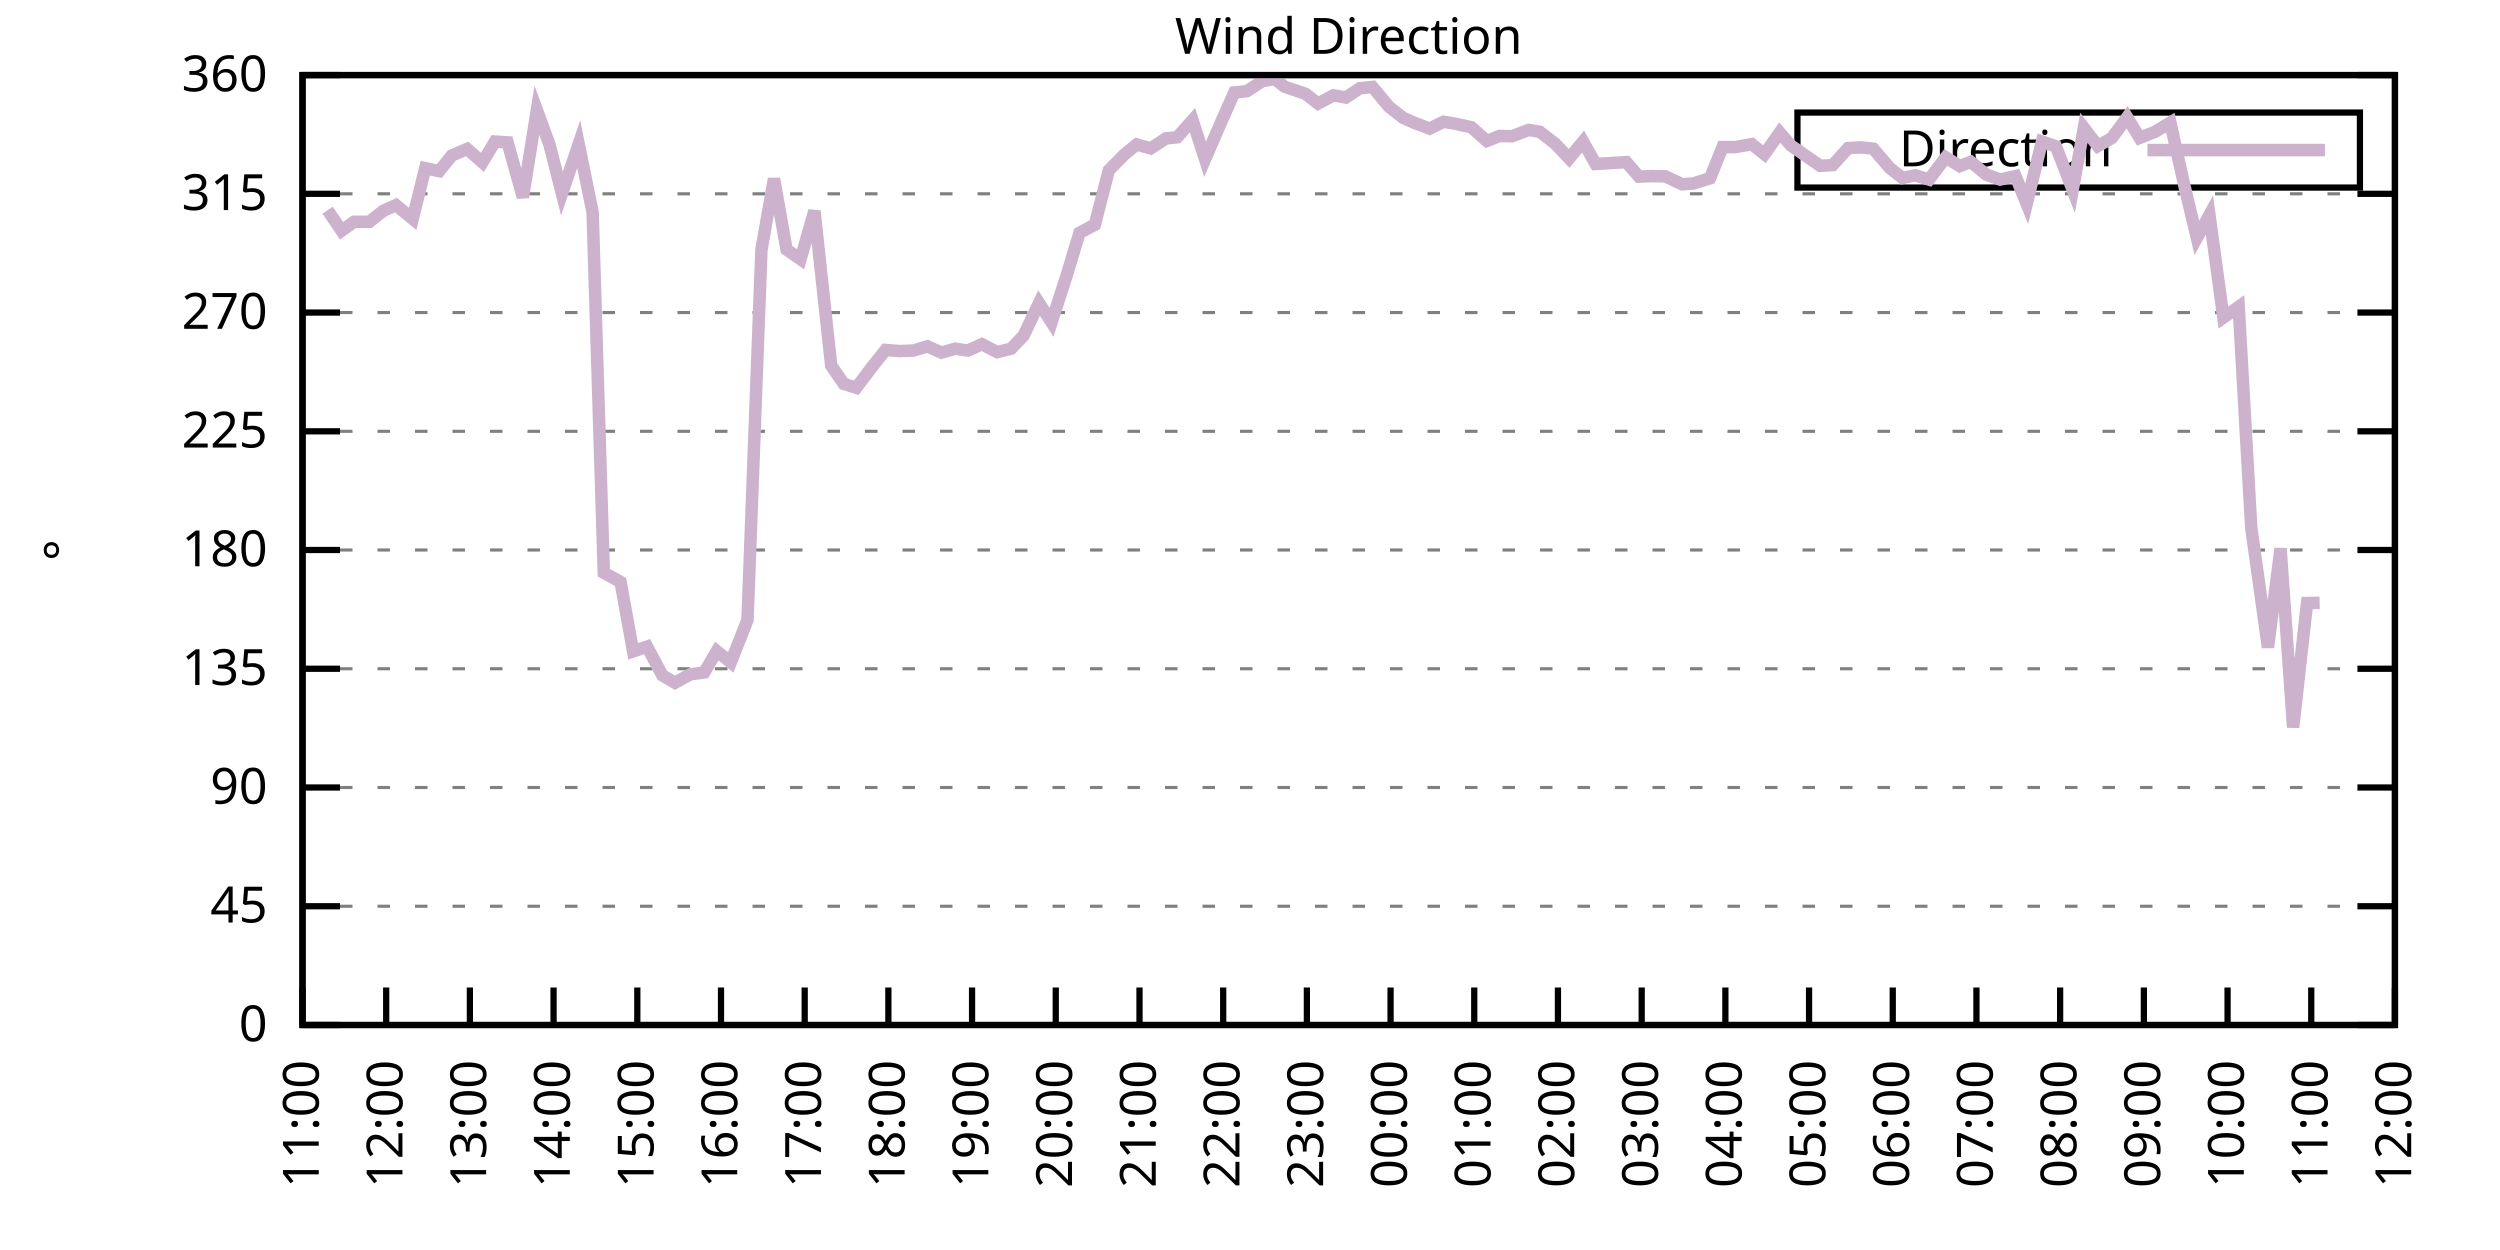
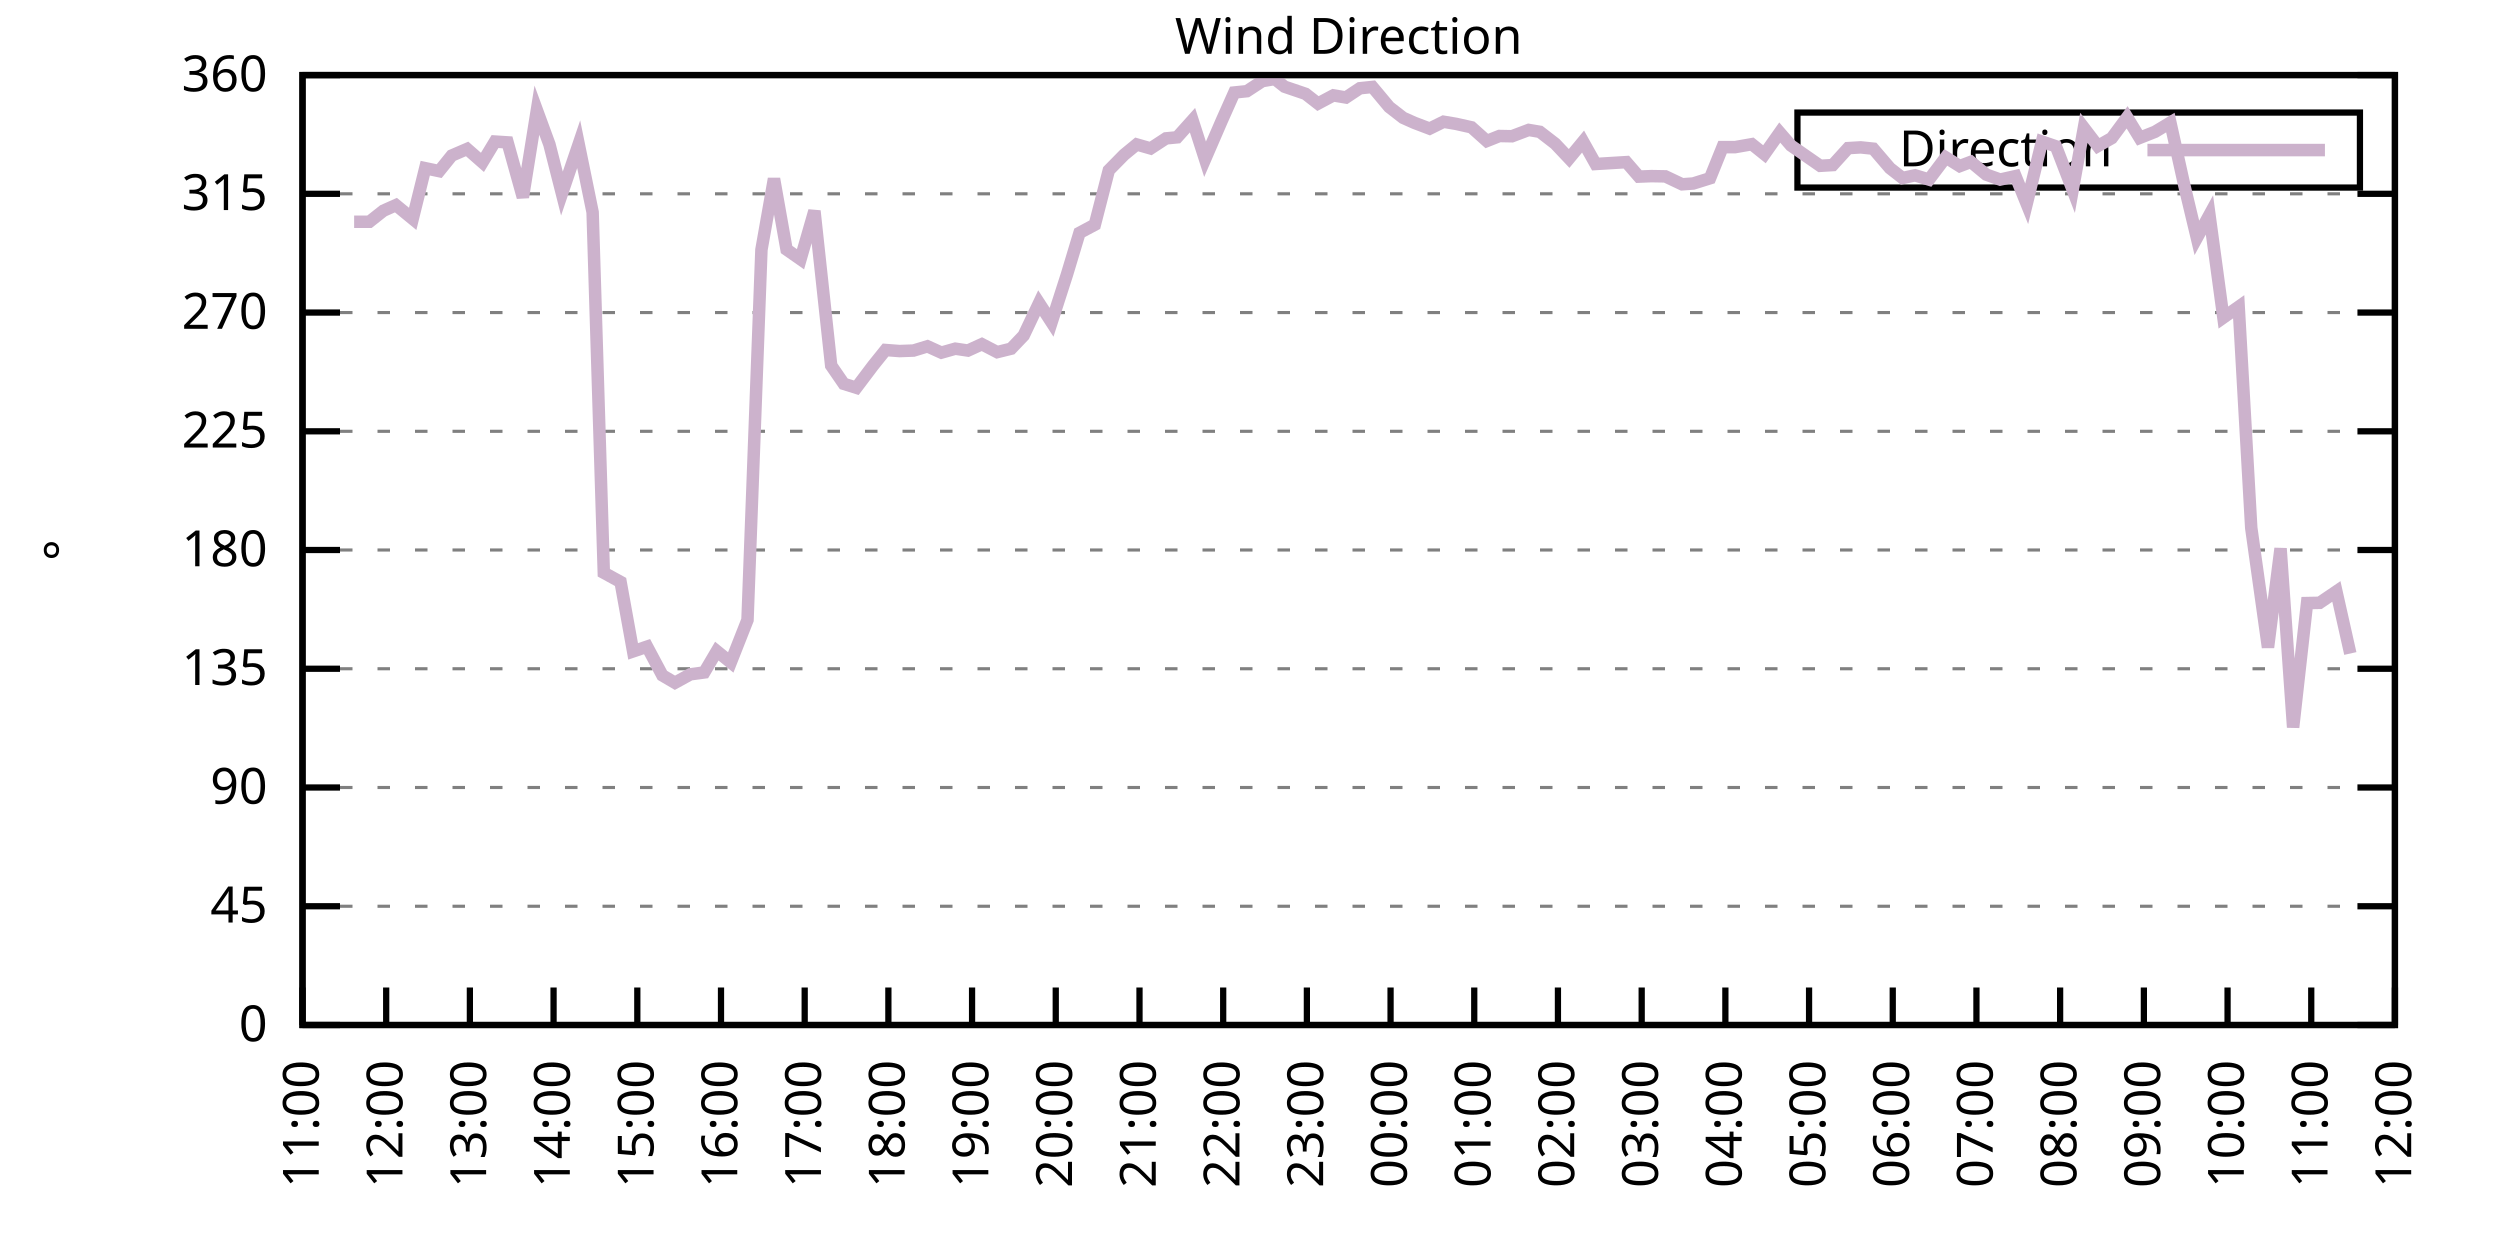
<svg xmlns="http://www.w3.org/2000/svg" xmlns:xlink="http://www.w3.org/1999/xlink" width="400" height="200" viewBox="0 0 400 200">
  <g id="gnuplot_canvas">
    <rect x="0" y="0" width="400" height="200" fill="none" />
    <defs>
      <circle id="gpDot" r="0.5" stroke-width="0.5" stroke="currentColor" />
      <path id="gpPt0" stroke-width="0.333" stroke="currentColor" d="M-1,0 h2 M0,-1 v2" />
      <path id="gpPt1" stroke-width="0.333" stroke="currentColor" d="M-1,-1 L1,1 M1,-1 L-1,1" />
      <path id="gpPt2" stroke-width="0.333" stroke="currentColor" d="M-1,0 L1,0 M0,-1 L0,1 M-1,-1 L1,1 M-1,1 L1,-1" />
      <rect id="gpPt3" stroke-width="0.333" stroke="currentColor" x="-1" y="-1" width="2" height="2" />
      <rect id="gpPt4" stroke-width="0.333" stroke="currentColor" fill="currentColor" x="-1" y="-1" width="2" height="2" />
      <circle id="gpPt5" stroke-width="0.333" stroke="currentColor" cx="0" cy="0" r="1" />
      <use xlink:href="#gpPt5" id="gpPt6" fill="currentColor" stroke="none" />
      <path id="gpPt7" stroke-width="0.333" stroke="currentColor" d="M0,-1.33 L-1.33,0.67 L1.33,0.67 z" />
      <use xlink:href="#gpPt7" id="gpPt8" fill="currentColor" stroke="none" />
      <use xlink:href="#gpPt7" id="gpPt9" stroke="currentColor" transform="rotate(180)" />
      <use xlink:href="#gpPt9" id="gpPt10" fill="currentColor" stroke="none" />
      <use xlink:href="#gpPt3" id="gpPt11" stroke="currentColor" transform="rotate(45)" />
      <use xlink:href="#gpPt11" id="gpPt12" fill="currentColor" stroke="none" />
      <path id="gpPt13" stroke-width="0.333" stroke="currentColor" d="M0,1.330 L1.265,0.411 L0.782,-1.067 L-0.782,-1.076 L-1.265,0.411 z" />
      <use xlink:href="#gpPt13" id="gpPt14" fill="currentColor" stroke="none" />
      <filter id="textbox" filterUnits="objectBoundingBox" x="0" y="0" height="1" width="1">
        <feFlood flood-color="white" flood-opacity="1" result="bgnd" />
        <feComposite in="SourceGraphic" in2="bgnd" operator="atop" />
      </filter>
      <filter id="greybox" filterUnits="objectBoundingBox" x="0" y="0" height="1" width="1">
        <feFlood flood-color="lightgrey" flood-opacity="1" result="grey" />
        <feComposite in="SourceGraphic" in2="grey" operator="atop" />
      </filter>
    </defs>
    <g fill="none" color="white" stroke="currentColor" stroke-width="1.00" stroke-linecap="butt" stroke-linejoin="miter">
</g>
    <g fill="none" color="black" stroke="currentColor" stroke-width="1.00" stroke-linecap="butt" stroke-linejoin="miter">
      <g stroke="none" shape-rendering="crispEdges">
        <polygon fill="rgb(255, 255, 255)" points="48.40,164.00 383.18,164.00 383.18,12.02 48.40,12.02 " />
      </g>
    </g>
    <g fill="none" color="black" stroke="currentColor" stroke-width="1.00" stroke-linecap="butt" stroke-linejoin="miter">
</g>
    <g fill="none" color="black" stroke="black" stroke-width="0.50" stroke-linecap="butt" stroke-linejoin="miter">
</g>
    <g fill="none" color="gray" stroke="currentColor" stroke-width="0.50" stroke-linecap="butt" stroke-linejoin="miter">
      <path stroke="gray" stroke-dasharray="2,4" class="gridline" d="M48.40,164.00 L383.19,164.00  " />
    </g>
    <g fill="none" color="gray" stroke="gray" stroke-width="1.00" stroke-linecap="butt" stroke-linejoin="miter">
</g>
    <g fill="none" color="black" stroke="currentColor" stroke-width="1.00" stroke-linecap="butt" stroke-linejoin="miter">
      <path stroke="black" d="M48.40,164.00 L54.40,164.00 M383.19,164.00 L377.19,164.00  " />
      <g transform="translate(42.80,166.60)" stroke="none" fill="black" font-family="Sans" font-size="8.00" text-anchor="end">
        <text>
          <tspan font-family="Sans"> 0</tspan>
        </text>
      </g>
    </g>
    <g fill="none" color="black" stroke="currentColor" stroke-width="1.00" stroke-linecap="butt" stroke-linejoin="miter">
</g>
    <g fill="none" color="black" stroke="black" stroke-width="0.50" stroke-linecap="butt" stroke-linejoin="miter">
</g>
    <g fill="none" color="gray" stroke="currentColor" stroke-width="0.50" stroke-linecap="butt" stroke-linejoin="miter">
      <path stroke="gray" stroke-dasharray="2,4" class="gridline" d="M48.40,145.00 L383.19,145.00  " />
    </g>
    <g fill="none" color="gray" stroke="gray" stroke-width="1.00" stroke-linecap="butt" stroke-linejoin="miter">
</g>
    <g fill="none" color="black" stroke="currentColor" stroke-width="1.00" stroke-linecap="butt" stroke-linejoin="miter">
      <path stroke="black" d="M48.40,145.00 L54.40,145.00 M383.19,145.00 L377.19,145.00  " />
      <g transform="translate(42.80,147.60)" stroke="none" fill="black" font-family="Sans" font-size="8.00" text-anchor="end">
        <text>
          <tspan font-family="Sans"> 45</tspan>
        </text>
      </g>
    </g>
    <g fill="none" color="black" stroke="currentColor" stroke-width="1.00" stroke-linecap="butt" stroke-linejoin="miter">
</g>
    <g fill="none" color="black" stroke="black" stroke-width="0.50" stroke-linecap="butt" stroke-linejoin="miter">
</g>
    <g fill="none" color="gray" stroke="currentColor" stroke-width="0.50" stroke-linecap="butt" stroke-linejoin="miter">
      <path stroke="gray" stroke-dasharray="2,4" class="gridline" d="M48.40,126.00 L383.19,126.00  " />
    </g>
    <g fill="none" color="gray" stroke="gray" stroke-width="1.00" stroke-linecap="butt" stroke-linejoin="miter">
</g>
    <g fill="none" color="black" stroke="currentColor" stroke-width="1.00" stroke-linecap="butt" stroke-linejoin="miter">
      <path stroke="black" d="M48.40,126.00 L54.40,126.00 M383.19,126.00 L377.19,126.00  " />
      <g transform="translate(42.80,128.60)" stroke="none" fill="black" font-family="Sans" font-size="8.00" text-anchor="end">
        <text>
          <tspan font-family="Sans"> 90</tspan>
        </text>
      </g>
    </g>
    <g fill="none" color="black" stroke="currentColor" stroke-width="1.00" stroke-linecap="butt" stroke-linejoin="miter">
</g>
    <g fill="none" color="black" stroke="black" stroke-width="0.50" stroke-linecap="butt" stroke-linejoin="miter">
</g>
    <g fill="none" color="gray" stroke="currentColor" stroke-width="0.50" stroke-linecap="butt" stroke-linejoin="miter">
      <path stroke="gray" stroke-dasharray="2,4" class="gridline" d="M48.40,107.00 L383.19,107.00  " />
    </g>
    <g fill="none" color="gray" stroke="gray" stroke-width="1.00" stroke-linecap="butt" stroke-linejoin="miter">
</g>
    <g fill="none" color="black" stroke="currentColor" stroke-width="1.00" stroke-linecap="butt" stroke-linejoin="miter">
      <path stroke="black" d="M48.40,107.00 L54.40,107.00 M383.19,107.00 L377.19,107.00  " />
      <g transform="translate(42.80,109.60)" stroke="none" fill="black" font-family="Sans" font-size="8.00" text-anchor="end">
        <text>
          <tspan font-family="Sans"> 135</tspan>
        </text>
      </g>
    </g>
    <g fill="none" color="black" stroke="currentColor" stroke-width="1.00" stroke-linecap="butt" stroke-linejoin="miter">
</g>
    <g fill="none" color="black" stroke="black" stroke-width="0.50" stroke-linecap="butt" stroke-linejoin="miter">
</g>
    <g fill="none" color="gray" stroke="currentColor" stroke-width="0.50" stroke-linecap="butt" stroke-linejoin="miter">
      <path stroke="gray" stroke-dasharray="2,4" class="gridline" d="M48.40,88.00 L383.19,88.00  " />
    </g>
    <g fill="none" color="gray" stroke="gray" stroke-width="1.00" stroke-linecap="butt" stroke-linejoin="miter">
</g>
    <g fill="none" color="black" stroke="currentColor" stroke-width="1.00" stroke-linecap="butt" stroke-linejoin="miter">
      <path stroke="black" d="M48.40,88.00 L54.40,88.00 M383.19,88.00 L377.19,88.00  " />
      <g transform="translate(42.80,90.60)" stroke="none" fill="black" font-family="Sans" font-size="8.00" text-anchor="end">
        <text>
          <tspan font-family="Sans"> 180</tspan>
        </text>
      </g>
    </g>
    <g fill="none" color="black" stroke="currentColor" stroke-width="1.00" stroke-linecap="butt" stroke-linejoin="miter">
</g>
    <g fill="none" color="black" stroke="black" stroke-width="0.50" stroke-linecap="butt" stroke-linejoin="miter">
</g>
    <g fill="none" color="gray" stroke="currentColor" stroke-width="0.50" stroke-linecap="butt" stroke-linejoin="miter">
      <path stroke="gray" stroke-dasharray="2,4" class="gridline" d="M48.40,69.01 L383.19,69.01  " />
    </g>
    <g fill="none" color="gray" stroke="gray" stroke-width="1.00" stroke-linecap="butt" stroke-linejoin="miter">
</g>
    <g fill="none" color="black" stroke="currentColor" stroke-width="1.00" stroke-linecap="butt" stroke-linejoin="miter">
      <path stroke="black" d="M48.40,69.01 L54.40,69.01 M383.19,69.01 L377.19,69.01  " />
      <g transform="translate(42.80,71.61)" stroke="none" fill="black" font-family="Sans" font-size="8.00" text-anchor="end">
        <text>
          <tspan font-family="Sans"> 225</tspan>
        </text>
      </g>
    </g>
    <g fill="none" color="black" stroke="currentColor" stroke-width="1.00" stroke-linecap="butt" stroke-linejoin="miter">
</g>
    <g fill="none" color="black" stroke="black" stroke-width="0.50" stroke-linecap="butt" stroke-linejoin="miter">
</g>
    <g fill="none" color="gray" stroke="currentColor" stroke-width="0.50" stroke-linecap="butt" stroke-linejoin="miter">
      <path stroke="gray" stroke-dasharray="2,4" class="gridline" d="M48.40,50.01 L383.19,50.01  " />
    </g>
    <g fill="none" color="gray" stroke="gray" stroke-width="1.00" stroke-linecap="butt" stroke-linejoin="miter">
</g>
    <g fill="none" color="black" stroke="currentColor" stroke-width="1.00" stroke-linecap="butt" stroke-linejoin="miter">
      <path stroke="black" d="M48.40,50.01 L54.40,50.01 M383.19,50.01 L377.19,50.01  " />
      <g transform="translate(42.80,52.61)" stroke="none" fill="black" font-family="Sans" font-size="8.00" text-anchor="end">
        <text>
          <tspan font-family="Sans"> 270</tspan>
        </text>
      </g>
    </g>
    <g fill="none" color="black" stroke="currentColor" stroke-width="1.00" stroke-linecap="butt" stroke-linejoin="miter">
</g>
    <g fill="none" color="black" stroke="black" stroke-width="0.50" stroke-linecap="butt" stroke-linejoin="miter">
</g>
    <g fill="none" color="gray" stroke="currentColor" stroke-width="0.50" stroke-linecap="butt" stroke-linejoin="miter">
      <path stroke="gray" stroke-dasharray="2,4" class="gridline" d="M48.40,31.01 L383.19,31.01  " />
    </g>
    <g fill="none" color="gray" stroke="gray" stroke-width="1.00" stroke-linecap="butt" stroke-linejoin="miter">
</g>
    <g fill="none" color="black" stroke="currentColor" stroke-width="1.00" stroke-linecap="butt" stroke-linejoin="miter">
      <path stroke="black" d="M48.40,31.01 L54.40,31.01 M383.19,31.01 L377.19,31.01  " />
      <g transform="translate(42.80,33.61)" stroke="none" fill="black" font-family="Sans" font-size="8.00" text-anchor="end">
        <text>
          <tspan font-family="Sans"> 315</tspan>
        </text>
      </g>
    </g>
    <g fill="none" color="black" stroke="currentColor" stroke-width="1.00" stroke-linecap="butt" stroke-linejoin="miter">
</g>
    <g fill="none" color="black" stroke="black" stroke-width="0.50" stroke-linecap="butt" stroke-linejoin="miter">
</g>
    <g fill="none" color="gray" stroke="currentColor" stroke-width="0.50" stroke-linecap="butt" stroke-linejoin="miter">
      <path stroke="gray" stroke-dasharray="2,4" class="gridline" d="M48.40,12.01 L383.19,12.01  " />
    </g>
    <g fill="none" color="gray" stroke="gray" stroke-width="1.00" stroke-linecap="butt" stroke-linejoin="miter">
</g>
    <g fill="none" color="black" stroke="currentColor" stroke-width="1.00" stroke-linecap="butt" stroke-linejoin="miter">
      <path stroke="black" d="M48.40,12.01 L54.40,12.01 M383.19,12.01 L377.19,12.01  " />
      <g transform="translate(42.80,14.61)" stroke="none" fill="black" font-family="Sans" font-size="8.00" text-anchor="end">
        <text>
          <tspan font-family="Sans"> 360</tspan>
        </text>
      </g>
    </g>
    <g fill="none" color="black" stroke="currentColor" stroke-width="1.00" stroke-linecap="butt" stroke-linejoin="miter">
      <path stroke="black" d="M48.40,164.00 L48.40,158.00  " />
      <g transform="translate(51.00,169.60) rotate(270.00)" stroke="none" fill="black" font-family="Sans" font-size="8.00" text-anchor="end">
        <text>
          <tspan font-family="Sans">11:00</tspan>
        </text>
      </g>
    </g>
    <g fill="none" color="black" stroke="currentColor" stroke-width="1.00" stroke-linecap="butt" stroke-linejoin="miter">
      <path stroke="black" d="M61.79,164.00 L61.79,158.00  " />
      <g transform="translate(64.39,169.60) rotate(270.00)" stroke="none" fill="black" font-family="Sans" font-size="8.00" text-anchor="end">
        <text>
          <tspan font-family="Sans">12:00</tspan>
        </text>
      </g>
    </g>
    <g fill="none" color="black" stroke="currentColor" stroke-width="1.00" stroke-linecap="butt" stroke-linejoin="miter">
      <path stroke="black" d="M75.18,164.00 L75.18,158.00  " />
      <g transform="translate(77.78,169.60) rotate(270.00)" stroke="none" fill="black" font-family="Sans" font-size="8.00" text-anchor="end">
        <text>
          <tspan font-family="Sans">13:00</tspan>
        </text>
      </g>
    </g>
    <g fill="none" color="black" stroke="currentColor" stroke-width="1.00" stroke-linecap="butt" stroke-linejoin="miter">
      <path stroke="black" d="M88.57,164.00 L88.57,158.00  " />
      <g transform="translate(91.17,169.60) rotate(270.00)" stroke="none" fill="black" font-family="Sans" font-size="8.00" text-anchor="end">
        <text>
          <tspan font-family="Sans">14:00</tspan>
        </text>
      </g>
    </g>
    <g fill="none" color="black" stroke="currentColor" stroke-width="1.00" stroke-linecap="butt" stroke-linejoin="miter">
      <path stroke="black" d="M101.97,164.00 L101.97,158.00  " />
      <g transform="translate(104.57,169.60) rotate(270.00)" stroke="none" fill="black" font-family="Sans" font-size="8.00" text-anchor="end">
        <text>
          <tspan font-family="Sans">15:00</tspan>
        </text>
      </g>
    </g>
    <g fill="none" color="black" stroke="currentColor" stroke-width="1.00" stroke-linecap="butt" stroke-linejoin="miter">
      <path stroke="black" d="M115.36,164.00 L115.36,158.00  " />
      <g transform="translate(117.96,169.60) rotate(270.00)" stroke="none" fill="black" font-family="Sans" font-size="8.00" text-anchor="end">
        <text>
          <tspan font-family="Sans">16:00</tspan>
        </text>
      </g>
    </g>
    <g fill="none" color="black" stroke="currentColor" stroke-width="1.00" stroke-linecap="butt" stroke-linejoin="miter">
      <path stroke="black" d="M128.75,164.00 L128.75,158.00  " />
      <g transform="translate(131.35,169.60) rotate(270.00)" stroke="none" fill="black" font-family="Sans" font-size="8.00" text-anchor="end">
        <text>
          <tspan font-family="Sans">17:00</tspan>
        </text>
      </g>
    </g>
    <g fill="none" color="black" stroke="currentColor" stroke-width="1.00" stroke-linecap="butt" stroke-linejoin="miter">
      <path stroke="black" d="M142.14,164.00 L142.14,158.00  " />
      <g transform="translate(144.74,169.60) rotate(270.00)" stroke="none" fill="black" font-family="Sans" font-size="8.00" text-anchor="end">
        <text>
          <tspan font-family="Sans">18:00</tspan>
        </text>
      </g>
    </g>
    <g fill="none" color="black" stroke="currentColor" stroke-width="1.00" stroke-linecap="butt" stroke-linejoin="miter">
      <path stroke="black" d="M155.53,164.00 L155.53,158.00  " />
      <g transform="translate(158.13,169.60) rotate(270.00)" stroke="none" fill="black" font-family="Sans" font-size="8.00" text-anchor="end">
        <text>
          <tspan font-family="Sans">19:00</tspan>
        </text>
      </g>
    </g>
    <g fill="none" color="black" stroke="currentColor" stroke-width="1.00" stroke-linecap="butt" stroke-linejoin="miter">
      <path stroke="black" d="M168.92,164.00 L168.92,158.00  " />
      <g transform="translate(171.52,169.60) rotate(270.00)" stroke="none" fill="black" font-family="Sans" font-size="8.00" text-anchor="end">
        <text>
          <tspan font-family="Sans">20:00</tspan>
        </text>
      </g>
    </g>
    <g fill="none" color="black" stroke="currentColor" stroke-width="1.00" stroke-linecap="butt" stroke-linejoin="miter">
      <path stroke="black" d="M182.32,164.00 L182.32,158.00  " />
      <g transform="translate(184.92,169.60) rotate(270.00)" stroke="none" fill="black" font-family="Sans" font-size="8.00" text-anchor="end">
        <text>
          <tspan font-family="Sans">21:00</tspan>
        </text>
      </g>
    </g>
    <g fill="none" color="black" stroke="currentColor" stroke-width="1.00" stroke-linecap="butt" stroke-linejoin="miter">
      <path stroke="black" d="M195.71,164.00 L195.71,158.00  " />
      <g transform="translate(198.31,169.60) rotate(270.00)" stroke="none" fill="black" font-family="Sans" font-size="8.00" text-anchor="end">
        <text>
          <tspan font-family="Sans">22:00</tspan>
        </text>
      </g>
    </g>
    <g fill="none" color="black" stroke="currentColor" stroke-width="1.00" stroke-linecap="butt" stroke-linejoin="miter">
      <path stroke="black" d="M209.10,164.00 L209.10,158.00  " />
      <g transform="translate(211.70,169.60) rotate(270.00)" stroke="none" fill="black" font-family="Sans" font-size="8.00" text-anchor="end">
        <text>
          <tspan font-family="Sans">23:00</tspan>
        </text>
      </g>
    </g>
    <g fill="none" color="black" stroke="currentColor" stroke-width="1.00" stroke-linecap="butt" stroke-linejoin="miter">
      <path stroke="black" d="M222.49,164.00 L222.49,158.00  " />
      <g transform="translate(225.09,169.60) rotate(270.00)" stroke="none" fill="black" font-family="Sans" font-size="8.00" text-anchor="end">
        <text>
          <tspan font-family="Sans">00:00</tspan>
        </text>
      </g>
    </g>
    <g fill="none" color="black" stroke="currentColor" stroke-width="1.00" stroke-linecap="butt" stroke-linejoin="miter">
      <path stroke="black" d="M235.88,164.00 L235.88,158.00  " />
      <g transform="translate(238.48,169.60) rotate(270.00)" stroke="none" fill="black" font-family="Sans" font-size="8.00" text-anchor="end">
        <text>
          <tspan font-family="Sans">01:00</tspan>
        </text>
      </g>
    </g>
    <g fill="none" color="black" stroke="currentColor" stroke-width="1.00" stroke-linecap="butt" stroke-linejoin="miter">
      <path stroke="black" d="M249.27,164.00 L249.27,158.00  " />
      <g transform="translate(251.87,169.60) rotate(270.00)" stroke="none" fill="black" font-family="Sans" font-size="8.00" text-anchor="end">
        <text>
          <tspan font-family="Sans">02:00</tspan>
        </text>
      </g>
    </g>
    <g fill="none" color="black" stroke="currentColor" stroke-width="1.00" stroke-linecap="butt" stroke-linejoin="miter">
      <path stroke="black" d="M262.67,164.00 L262.67,158.00  " />
      <g transform="translate(265.27,169.60) rotate(270.00)" stroke="none" fill="black" font-family="Sans" font-size="8.00" text-anchor="end">
        <text>
          <tspan font-family="Sans">03:00</tspan>
        </text>
      </g>
    </g>
    <g fill="none" color="black" stroke="currentColor" stroke-width="1.00" stroke-linecap="butt" stroke-linejoin="miter">
      <path stroke="black" d="M276.06,164.00 L276.06,158.00  " />
      <g transform="translate(278.66,169.60) rotate(270.00)" stroke="none" fill="black" font-family="Sans" font-size="8.00" text-anchor="end">
        <text>
          <tspan font-family="Sans">04:00</tspan>
        </text>
      </g>
    </g>
    <g fill="none" color="black" stroke="currentColor" stroke-width="1.00" stroke-linecap="butt" stroke-linejoin="miter">
      <path stroke="black" d="M289.45,164.00 L289.45,158.00  " />
      <g transform="translate(292.05,169.60) rotate(270.00)" stroke="none" fill="black" font-family="Sans" font-size="8.00" text-anchor="end">
        <text>
          <tspan font-family="Sans">05:00</tspan>
        </text>
      </g>
    </g>
    <g fill="none" color="black" stroke="currentColor" stroke-width="1.00" stroke-linecap="butt" stroke-linejoin="miter">
      <path stroke="black" d="M302.84,164.00 L302.84,158.00  " />
      <g transform="translate(305.44,169.60) rotate(270.00)" stroke="none" fill="black" font-family="Sans" font-size="8.00" text-anchor="end">
        <text>
          <tspan font-family="Sans">06:00</tspan>
        </text>
      </g>
    </g>
    <g fill="none" color="black" stroke="currentColor" stroke-width="1.00" stroke-linecap="butt" stroke-linejoin="miter">
      <path stroke="black" d="M316.23,164.00 L316.23,158.00  " />
      <g transform="translate(318.83,169.60) rotate(270.00)" stroke="none" fill="black" font-family="Sans" font-size="8.00" text-anchor="end">
        <text>
          <tspan font-family="Sans">07:00</tspan>
        </text>
      </g>
    </g>
    <g fill="none" color="black" stroke="currentColor" stroke-width="1.00" stroke-linecap="butt" stroke-linejoin="miter">
      <path stroke="black" d="M329.62,164.00 L329.62,158.00  " />
      <g transform="translate(332.22,169.60) rotate(270.00)" stroke="none" fill="black" font-family="Sans" font-size="8.00" text-anchor="end">
        <text>
          <tspan font-family="Sans">08:00</tspan>
        </text>
      </g>
    </g>
    <g fill="none" color="black" stroke="currentColor" stroke-width="1.00" stroke-linecap="butt" stroke-linejoin="miter">
      <path stroke="black" d="M343.02,164.00 L343.02,158.00  " />
      <g transform="translate(345.62,169.60) rotate(270.00)" stroke="none" fill="black" font-family="Sans" font-size="8.00" text-anchor="end">
        <text>
          <tspan font-family="Sans">09:00</tspan>
        </text>
      </g>
    </g>
    <g fill="none" color="black" stroke="currentColor" stroke-width="1.00" stroke-linecap="butt" stroke-linejoin="miter">
      <path stroke="black" d="M356.41,164.00 L356.41,158.00  " />
      <g transform="translate(359.01,169.60) rotate(270.00)" stroke="none" fill="black" font-family="Sans" font-size="8.00" text-anchor="end">
        <text>
          <tspan font-family="Sans">10:00</tspan>
        </text>
      </g>
    </g>
    <g fill="none" color="black" stroke="currentColor" stroke-width="1.00" stroke-linecap="butt" stroke-linejoin="miter">
      <path stroke="black" d="M369.80,164.00 L369.80,158.00  " />
      <g transform="translate(372.40,169.60) rotate(270.00)" stroke="none" fill="black" font-family="Sans" font-size="8.00" text-anchor="end">
        <text>
          <tspan font-family="Sans">11:00</tspan>
        </text>
      </g>
    </g>
    <g fill="none" color="black" stroke="currentColor" stroke-width="1.00" stroke-linecap="butt" stroke-linejoin="miter">
      <path stroke="black" d="M383.19,164.00 L383.19,158.00  " />
      <g transform="translate(385.79,169.60) rotate(270.00)" stroke="none" fill="black" font-family="Sans" font-size="8.00" text-anchor="end">
        <text>
          <tspan font-family="Sans">12:00</tspan>
        </text>
      </g>
    </g>
    <g fill="none" color="black" stroke="currentColor" stroke-width="1.00" stroke-linecap="butt" stroke-linejoin="miter">
</g>
    <g fill="none" color="black" stroke="currentColor" stroke-width="1.00" stroke-linecap="butt" stroke-linejoin="miter">
      <path stroke="black" d="M48.40,12.01 L48.40,164.00 L383.19,164.00 L383.19,12.01 L48.40,12.01 Z  " />
    </g>
    <g fill="none" color="black" stroke="currentColor" stroke-width="1.00" stroke-linecap="butt" stroke-linejoin="miter">
</g>
    <g fill="none" color="black" stroke="currentColor" stroke-width="1.00" stroke-linecap="butt" stroke-linejoin="miter">
      <path stroke="black" d="M287.59,30.01 L287.59,18.01 L377.59,18.01 L377.59,30.01 L287.59,30.01 Z  " />
    </g>
    <g id="Wind_direction_plot_1">
      <g fill="none" color="white" stroke="black" stroke-width="2.00" stroke-linecap="butt" stroke-linejoin="miter">
</g>
      <g fill="none" color="black" stroke="currentColor" stroke-width="2.00" stroke-linecap="butt" stroke-linejoin="miter">
        <g transform="translate(337.99,26.61)" stroke="none" fill="black" font-family="Sans" font-size="8.00" text-anchor="end">
          <text>
            <tspan font-family="Sans">Direction</tspan>
          </text>
        </g>
      </g>
      <g fill="none" color="black" stroke="currentColor" stroke-width="2.00" stroke-linecap="butt" stroke-linejoin="miter">
-         <path stroke="rgb(204, 178, 204)" d="M343.59,24.01 L371.99,24.01 M52.42,33.63 L54.65,36.92 L56.66,35.48 L59.11,35.48 L61.35,33.71 L63.35,32.82   L66.03,35.02 L68.04,26.91 L70.27,27.38 L72.28,24.89 L74.74,23.83 L77.19,25.98 L79.20,22.65 L81.21,22.78   L83.66,31.56 L85.90,17.63 L87.91,23.11 L89.91,30.97 L92.59,23.07 L94.82,33.96 L96.61,91.64 L99.29,93.11   L101.30,104.22 L103.53,103.46 L105.98,108.06 L107.99,109.24 L110.45,107.89 L112.68,107.59 L114.69,104.18 L116.92,105.99   L119.60,99.19 L121.83,39.96 L123.84,28.60 L125.85,39.92 L128.08,41.48 L130.31,33.75 L132.99,58.49 L135.00,61.41   L137.01,62.04 L139.69,58.49 L141.69,56.00 L143.93,56.17 L146.16,56.09 L148.39,55.41 L150.62,56.42 L152.85,55.79   L154.86,56.09 L157.10,55.07 L159.55,56.34 L161.78,55.79 L163.79,53.68 L166.25,48.49 L168.25,51.57 L170.71,43.93   L172.72,37.26 L175.17,35.95 L177.41,27.25 L179.86,24.76 L181.87,23.11 L184.10,23.75 L186.56,22.14 L188.34,21.97   L190.80,19.23 L192.81,25.48 L195.48,19.31 L197.49,14.80 L199.50,14.59 L201.96,12.98 L203.97,12.64 L205.53,13.87   L208.88,15.01 L210.88,16.57 L213.34,15.26 L215.35,15.60 L217.58,14.12 L219.59,13.91 L222.27,17.12 L224.50,18.85   L226.29,19.65 L228.74,20.58 L230.97,19.48 L232.98,19.82 L235.44,20.37 L237.89,22.56 L239.90,21.76 L241.91,21.80   L244.59,20.79 L246.37,21.09 L248.83,22.99 L251.06,25.35 L253.29,22.65 L255.30,26.24 L260.21,25.94 L262.22,28.26   L264.23,28.18 L266.46,28.22 L269.14,29.49 L270.92,29.36 L273.60,28.52 L275.61,23.54 L277.62,23.54 L280.30,23.07   L282.31,24.68 L284.76,21.21 L286.55,23.28 L291.23,26.53 L293.24,26.41 L295.70,23.70 L297.71,23.58 L299.72,23.79   L302.39,26.91 L304.40,28.48 L306.41,28.05 L308.64,28.73 L311.32,25.18 L313.55,26.58 L315.34,25.90 L317.79,27.93   L320.03,28.73 L322.48,28.18 L324.27,32.61 L326.72,22.65 L328.95,23.41 L331.63,30.38 L333.42,20.45 L335.65,23.37   L337.88,22.10 L340.34,18.77 L342.35,22.06 L344.80,21.09 L347.26,19.61 L349.49,29.66 L351.50,38.06 L353.51,34.39   L355.74,50.81 L358.19,49.08 L360.20,84.46 L362.88,103.58 L364.89,87.75 L366.90,116.38 L369.13,96.49 L371.14,96.45    " />
+         <path stroke="rgb(204, 178, 204)" d="M343.59,24.01 L371.99,24.01 M56.66,35.48 L59.11,35.48 L61.35,33.71 L63.35,32.82 L66.03,35.02 L68.04,26.91   L70.27,27.38 L72.28,24.89 L74.74,23.83 L77.19,25.98 L79.20,22.65 L81.21,22.78 L83.66,31.56 L85.90,17.63   L87.91,23.11 L89.91,30.97 L92.59,23.07 L94.82,33.96 L96.61,91.64 L99.29,93.11 L101.30,104.22 L103.53,103.46   L105.98,108.06 L107.99,109.24 L110.45,107.89 L112.68,107.59 L114.69,104.18 L116.92,105.99 L119.60,99.19 L121.83,39.96   L123.84,28.60 L125.85,39.92 L128.08,41.48 L130.31,33.75 L132.99,58.49 L135.00,61.41 L137.01,62.04 L139.69,58.49   L141.69,56.00 L143.93,56.17 L146.16,56.09 L148.39,55.41 L150.62,56.42 L152.85,55.79 L154.86,56.09 L157.10,55.07   L159.55,56.34 L161.78,55.79 L163.79,53.68 L166.25,48.49 L168.25,51.57 L170.71,43.93 L172.72,37.26 L175.17,35.95   L177.41,27.25 L179.86,24.76 L181.87,23.11 L184.10,23.75 L186.56,22.14 L188.34,21.97 L190.80,19.23 L192.81,25.48   L195.48,19.31 L197.49,14.80 L199.50,14.59 L201.96,12.98 L203.97,12.64 L205.53,13.87 L208.88,15.01 L210.88,16.57   L213.34,15.26 L215.35,15.60 L217.58,14.12 L219.59,13.91 L222.27,17.12 L224.50,18.85 L226.29,19.65 L228.74,20.58   L230.97,19.48 L232.98,19.82 L235.44,20.37 L237.89,22.56 L239.90,21.76 L241.91,21.80 L244.59,20.79 L246.37,21.09   L248.83,22.99 L251.06,25.35 L253.29,22.65 L255.30,26.24 L260.21,25.94 L262.22,28.26 L264.23,28.18 L266.46,28.22   L269.14,29.49 L270.92,29.36 L273.60,28.52 L275.61,23.54 L277.62,23.54 L280.30,23.07 L282.31,24.68 L284.76,21.21   L286.55,23.28 L291.23,26.53 L293.24,26.41 L295.70,23.70 L297.71,23.58 L299.72,23.79 L302.39,26.91 L304.40,28.48   L306.41,28.05 L308.64,28.73 L311.32,25.18 L313.55,26.58 L315.34,25.90 L317.79,27.93 L320.03,28.73 L322.48,28.18   L324.27,32.61 L326.72,22.65 L328.95,23.41 L331.63,30.38 L333.42,20.45 L335.65,23.37 L337.88,22.10 L340.34,18.77   L342.35,22.06 L344.80,21.09 L347.26,19.61 L349.49,29.66 L351.50,38.06 L353.51,34.39 L355.74,50.81 L358.19,49.08   L360.20,84.46 L362.88,103.58 L364.89,87.75 L366.90,116.38 L369.13,96.49 L371.14,96.45 L373.82,94.63 L376.05,104.56    " />
      </g>
    </g>
    <g fill="none" color="black" stroke="currentColor" stroke-width="2.00" stroke-linecap="butt" stroke-linejoin="miter">
</g>
    <g fill="none" color="black" stroke="black" stroke-width="1.00" stroke-linecap="butt" stroke-linejoin="miter">
</g>
    <g fill="none" color="black" stroke="currentColor" stroke-width="1.00" stroke-linecap="butt" stroke-linejoin="miter">
      <path stroke="black" d="M48.40,12.01 L48.40,164.00 L383.19,164.00 L383.19,12.01 L48.40,12.01 Z  " />
      <g transform="translate(12.80,88.01) rotate(270.00)" stroke="none" fill="black" font-family="Sans" font-size="8.00" text-anchor="middle">
        <text>
          <tspan font-family="Sans">°</tspan>
        </text>
      </g>
    </g>
    <g fill="none" color="black" stroke="currentColor" stroke-width="1.00" stroke-linecap="butt" stroke-linejoin="miter">
</g>
    <g fill="none" color="black" stroke="currentColor" stroke-width="1.00" stroke-linecap="butt" stroke-linejoin="miter">
      <g transform="translate(215.79,8.61)" stroke="none" fill="black" font-family="Sans" font-size="8.00" text-anchor="middle">
        <text>
          <tspan font-family="Sans">Wind Direction</tspan>
        </text>
      </g>
    </g>
    <g fill="none" color="black" stroke="currentColor" stroke-width="1.00" stroke-linecap="butt" stroke-linejoin="miter">
</g>
  </g>
</svg>
